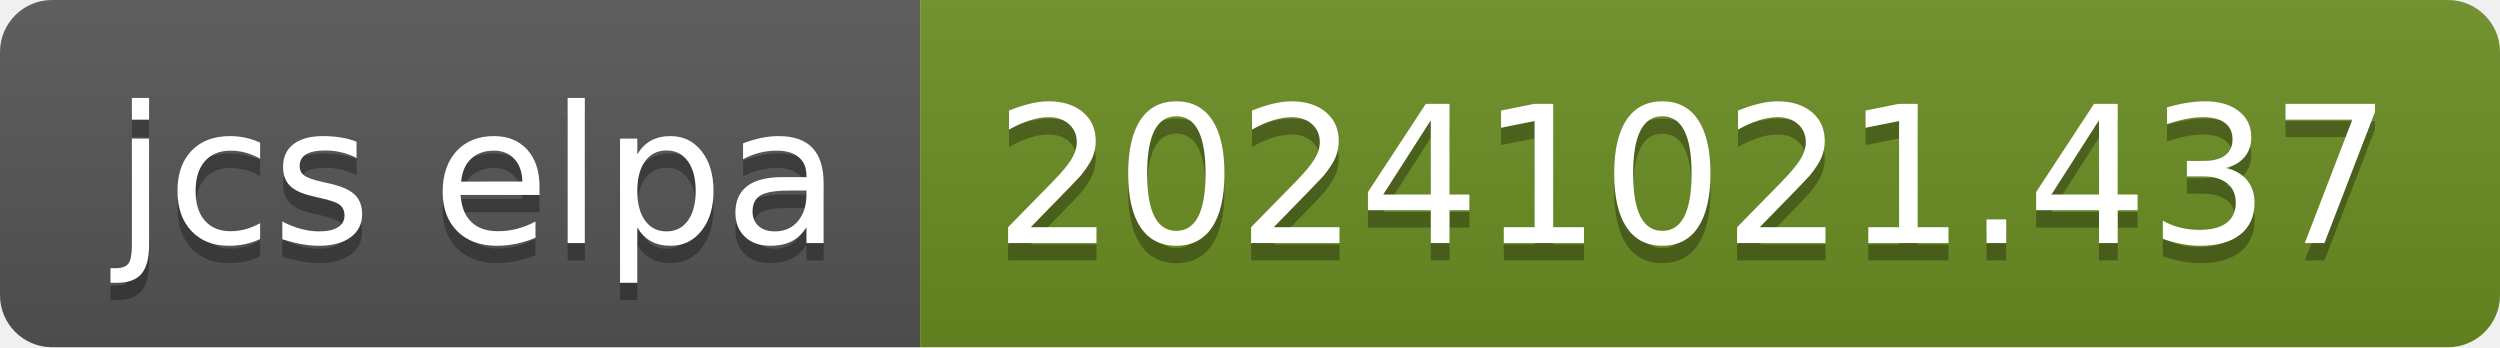
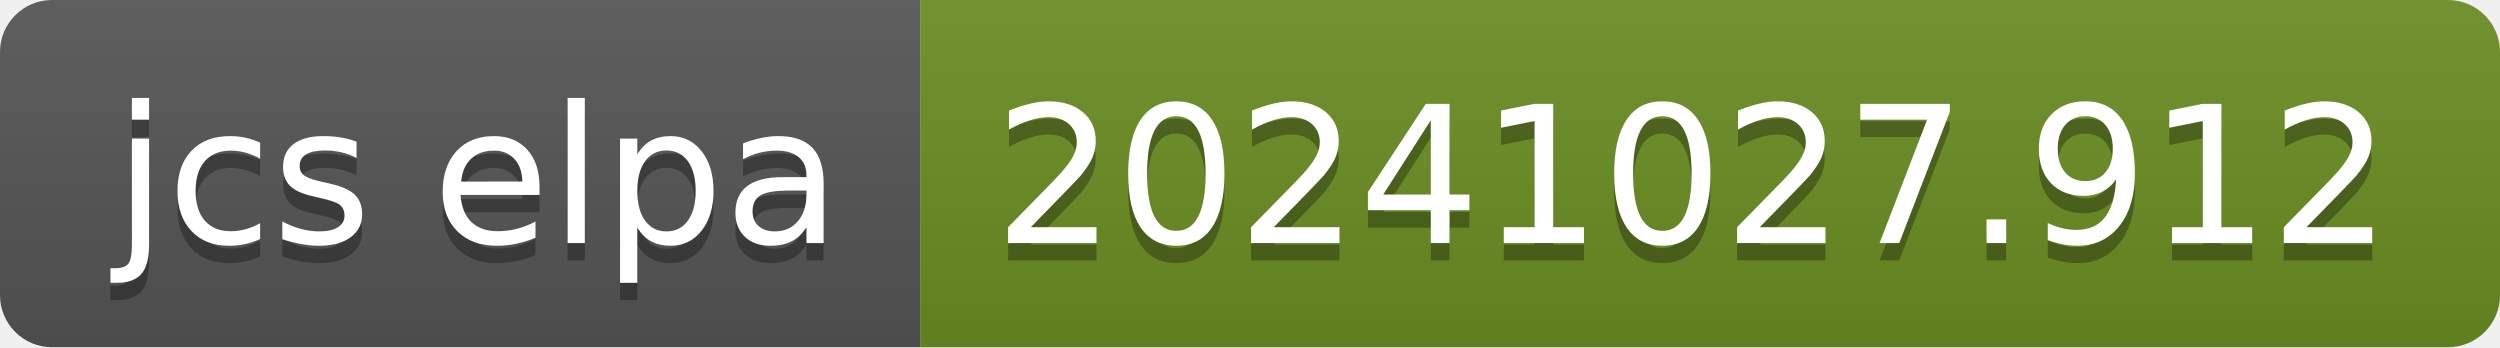
- <svg xmlns="http://www.w3.org/2000/svg" width="144" height="20" role="img" aria-label="jcs elpa: 20241021.437">
+ <svg xmlns="http://www.w3.org/2000/svg" width="144" height="20" role="img" aria-label="jcs elpa: 20241027.912">
  <linearGradient id="s" x2="0" y2="100%">
    <stop offset="0" stop-color="#bbb" stop-opacity=".1" />
    <stop offset="1" stop-opacity=".1" />
  </linearGradient>
  <clipPath id="r">
    <rect width="144" height="20" rx="3" fill="#fff" />
  </clipPath>
  <g clip-path="url(#r)">
    <rect width="53" height="20" fill="#555" />
    <rect x="53" width="91" height="20" fill="#6b8e23" />
    <rect width="144" height="20" fill="url(#s)" />
  </g>
  <g fill="#fff" text-anchor="middle" font-family="Verdana,Geneva,DejaVu Sans,sans-serif" text-rendering="geometricPrecision" font-size="110">
    <text aria-hidden="true" x="275" y="150" fill="#010101" fill-opacity=".3" transform="scale(.1)" textLength="430">jcs elpa</text>
    <text x="275" y="140" transform="scale(.1)" fill="#fff" textLength="430">jcs elpa</text>
-     <text aria-hidden="true" x="975" y="150" fill="#010101" fill-opacity=".3" transform="scale(.1)" textLength="810">20241021.437</text>
-     <text x="975" y="140" transform="scale(.1)" fill="#fff" textLength="810">20241021.437</text>
+     <text aria-hidden="true" x="975" y="150" fill="#010101" fill-opacity=".3" transform="scale(.1)" textLength="810">20241027.912</text>
+     <text x="975" y="140" transform="scale(.1)" fill="#fff" textLength="810">20241027.912</text>
  </g>
</svg>
